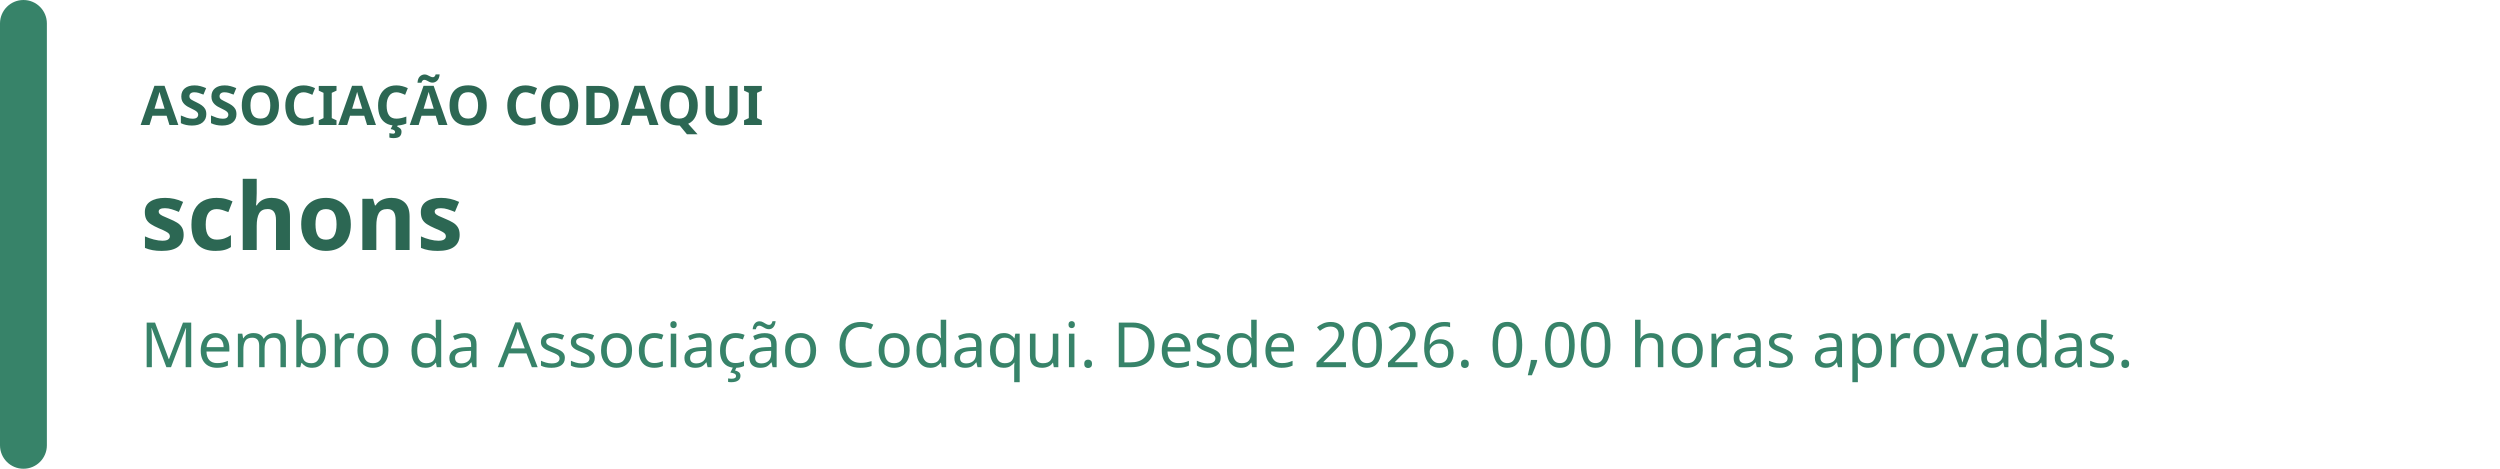
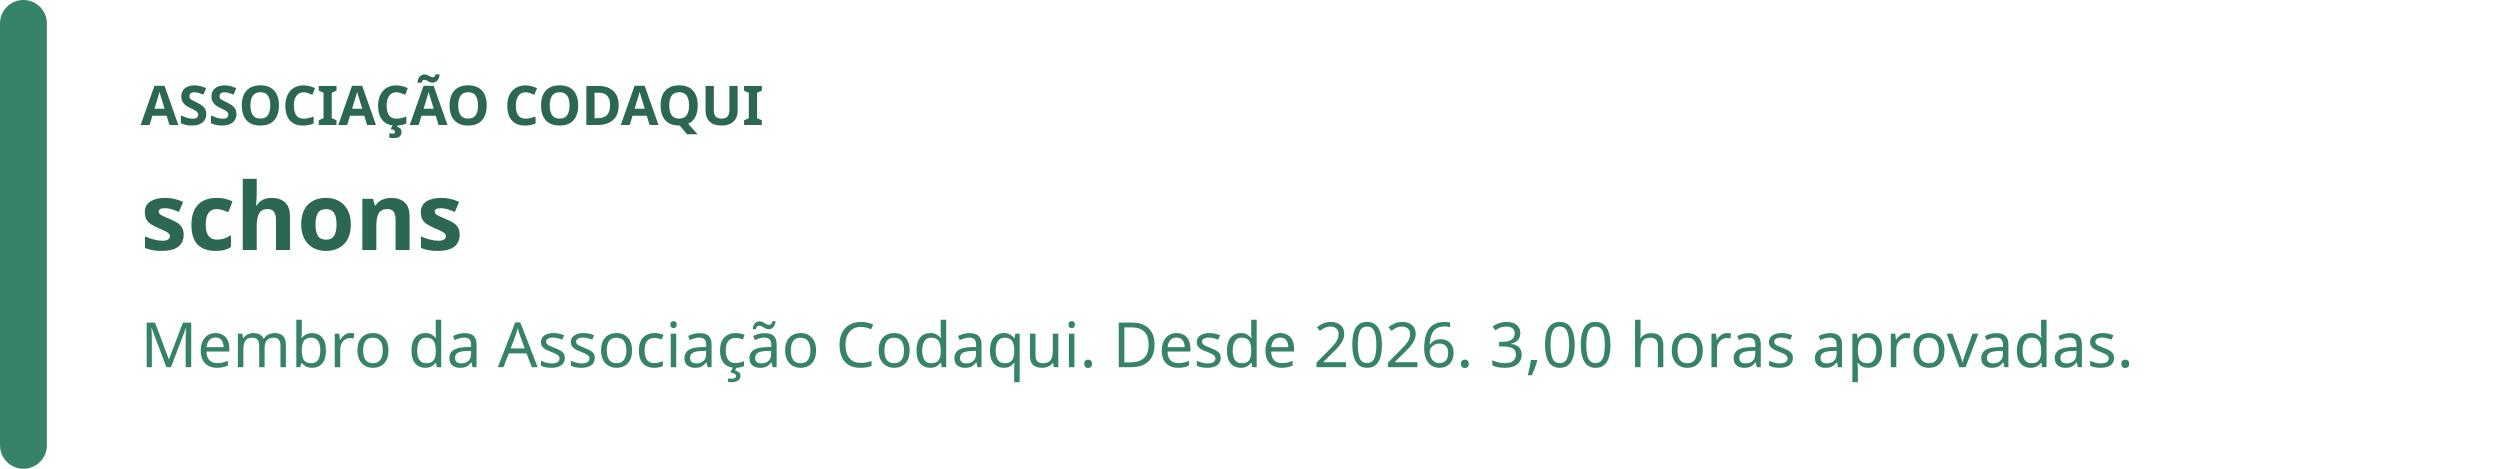
<svg xmlns="http://www.w3.org/2000/svg" width="640" height="120" viewBox="0 0 640 120" role="img" aria-labelledby="badge-title badge-description">
  <rect width="640" height="120" rx="16" fill="rgb(255, 255, 255)" />
  <rect width="12" height="120" rx="6" fill="rgb(55, 131, 105)" />
  <text x="36" y="32" fill="rgb(44, 103, 83)" font-family="system-ui, sans-serif" font-size="14" font-weight="700">ASSOCIAÇÃO CODAQUI</text>
  <text x="36" y="64" fill="rgb(44, 103, 83)" font-family="system-ui, sans-serif" font-size="24" font-weight="700">schons</text>
-   <text x="36" y="94" fill="rgb(55, 131, 105)" font-family="system-ui, sans-serif" font-size="16">Membro da Associação Codaqui. Desde 2026. 0,00 horas aprovadas.</text>
+   <text x="36" y="94" fill="rgb(55, 131, 105)" font-family="system-ui, sans-serif" font-size="16">Membro da Associação Codaqui. Desde 2026. 3,00 horas aprovadas.</text>
</svg>
